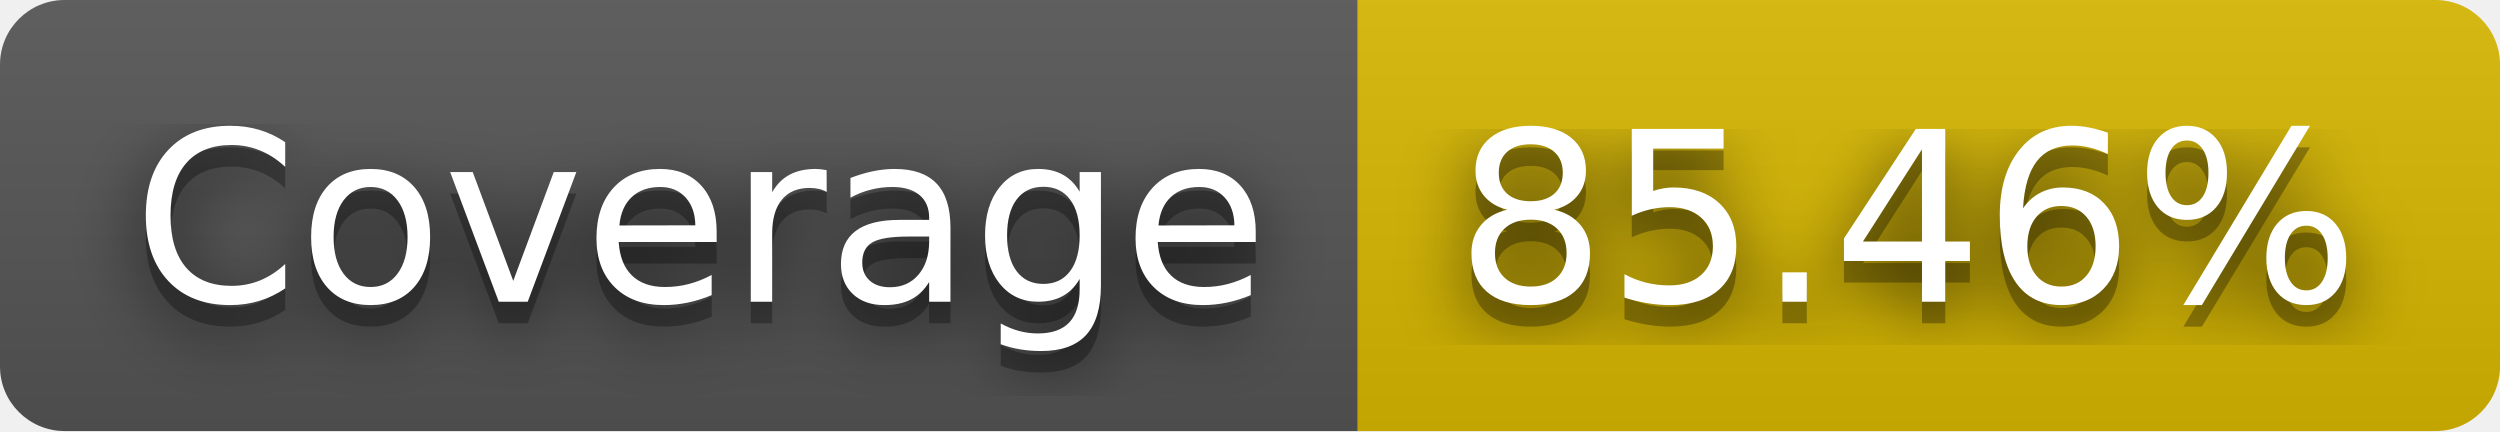
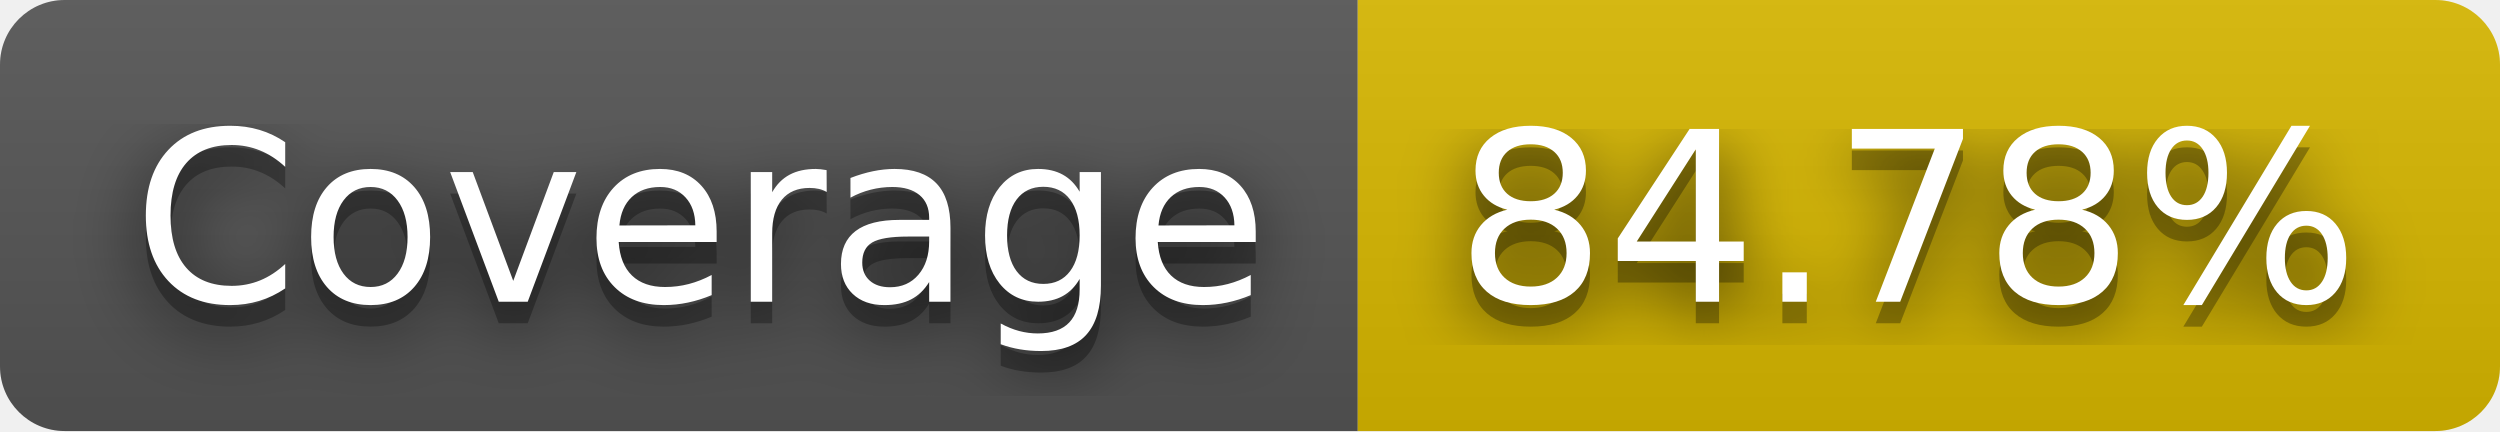
- <svg xmlns="http://www.w3.org/2000/svg" width="116" height="20" role="img" aria-label="Coverage: 85.46%">
+ <svg xmlns="http://www.w3.org/2000/svg" width="116" height="20" role="img" aria-label="Coverage: 84.78%">
  <filter id="blur">
    <feGaussianBlur stdDeviation="16" />
  </filter>
  <linearGradient id="s" x2="0" y2="100%">
    <stop offset="0" stop-color="#bbb" stop-opacity=".1" />
    <stop offset="1" stop-opacity=".1" />
  </linearGradient>
  <clipPath id="r">
    <rect width="116" height="20" rx="3" />
  </clipPath>
  <g clip-path="url(#r)">
    <rect width="63" height="20" fill="#555" />
    <rect x="63" width="53" height="20" fill="#d8b800" />
    <rect width="116" height="20" fill="url(#s)" />
  </g>
  <g fill="#fff" text-anchor="middle" font-family="Verdana,Geneva,DejaVu Sans,sans-serif" text-rendering="geometricPrecision" font-size="110">
    <g transform="scale(.1)">
      <g aria-hidden="true" fill="#010101">
        <text x="325" y="150" fill-opacity=".8" filter="url(#blur)" textLength="530">Coverage</text>
        <text x="325" y="150" fill-opacity=".3" textLength="530">Coverage</text>
      </g>
      <text x="325" y="140" textLength="530">Coverage</text>
    </g>
    <g transform="scale(.1)">
      <g aria-hidden="true" fill="#010101">
-         <text x="885" y="150" fill-opacity=".8" filter="url(#blur)" textLength="430">85.46%</text>
-         <text x="885" y="150" fill-opacity=".3" textLength="430">85.46%</text>
+         <text x="885" y="150" fill-opacity=".8" filter="url(#blur)" textLength="430">84.78%</text>
+         <text x="885" y="150" fill-opacity=".3" textLength="430">84.78%</text>
      </g>
-       <text x="885" y="140" textLength="430">85.46%</text>
+       <text x="885" y="140" textLength="430">84.78%</text>
    </g>
  </g>
</svg>
